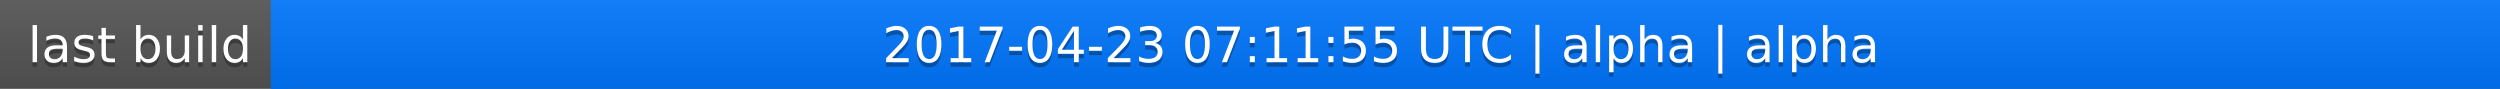
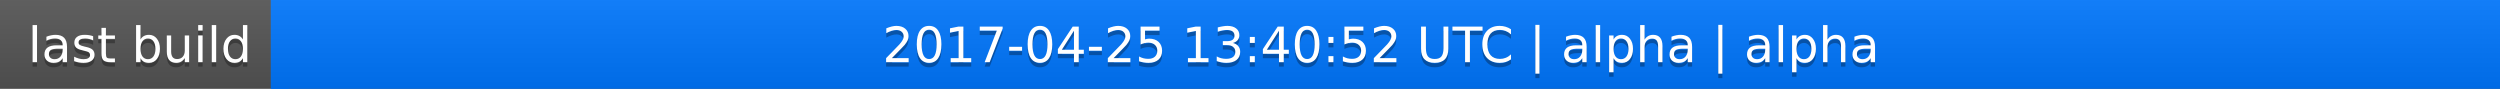
<svg xmlns="http://www.w3.org/2000/svg" width="563" height="20">
  <linearGradient id="a" x2="0" y2="100%">
    <stop offset="0" stop-color="#bbb" stop-opacity=".1" />
    <stop offset="1" stop-opacity=".1" />
  </linearGradient>
  <rect rx="0" width="563" height="20" fill="#555" />
  <rect rx="0" x="61" width="502" height="20" fill="#07f" />
  <path fill="#07f" d="M61 0h4v20h-4z" />
  <rect rx="0" width="563" height="20" fill="url(#a)" />
  <g fill="#fff" text-anchor="middle" font-family="DejaVu Sans,Verdana,Geneva,sans-serif" font-size="11">
    <text x="31.5" y="15" fill="#010101" fill-opacity=".3">last build</text>
    <text x="31.5" y="14">last build</text>
-     <text x="311" y="15" fill="#010101" fill-opacity=".3">2017-04-23 07:11:55 UTC | alpha | alpha</text>
-     <text x="311" y="14">2017-04-23 07:11:55 UTC | alpha | alpha</text>
+     <text x="311" y="15" fill="#010101" fill-opacity=".3">2017-04-25 13:40:52 UTC | alpha | alpha</text>
+     <text x="311" y="14">2017-04-25 13:40:52 UTC | alpha | alpha</text>
  </g>
</svg>
